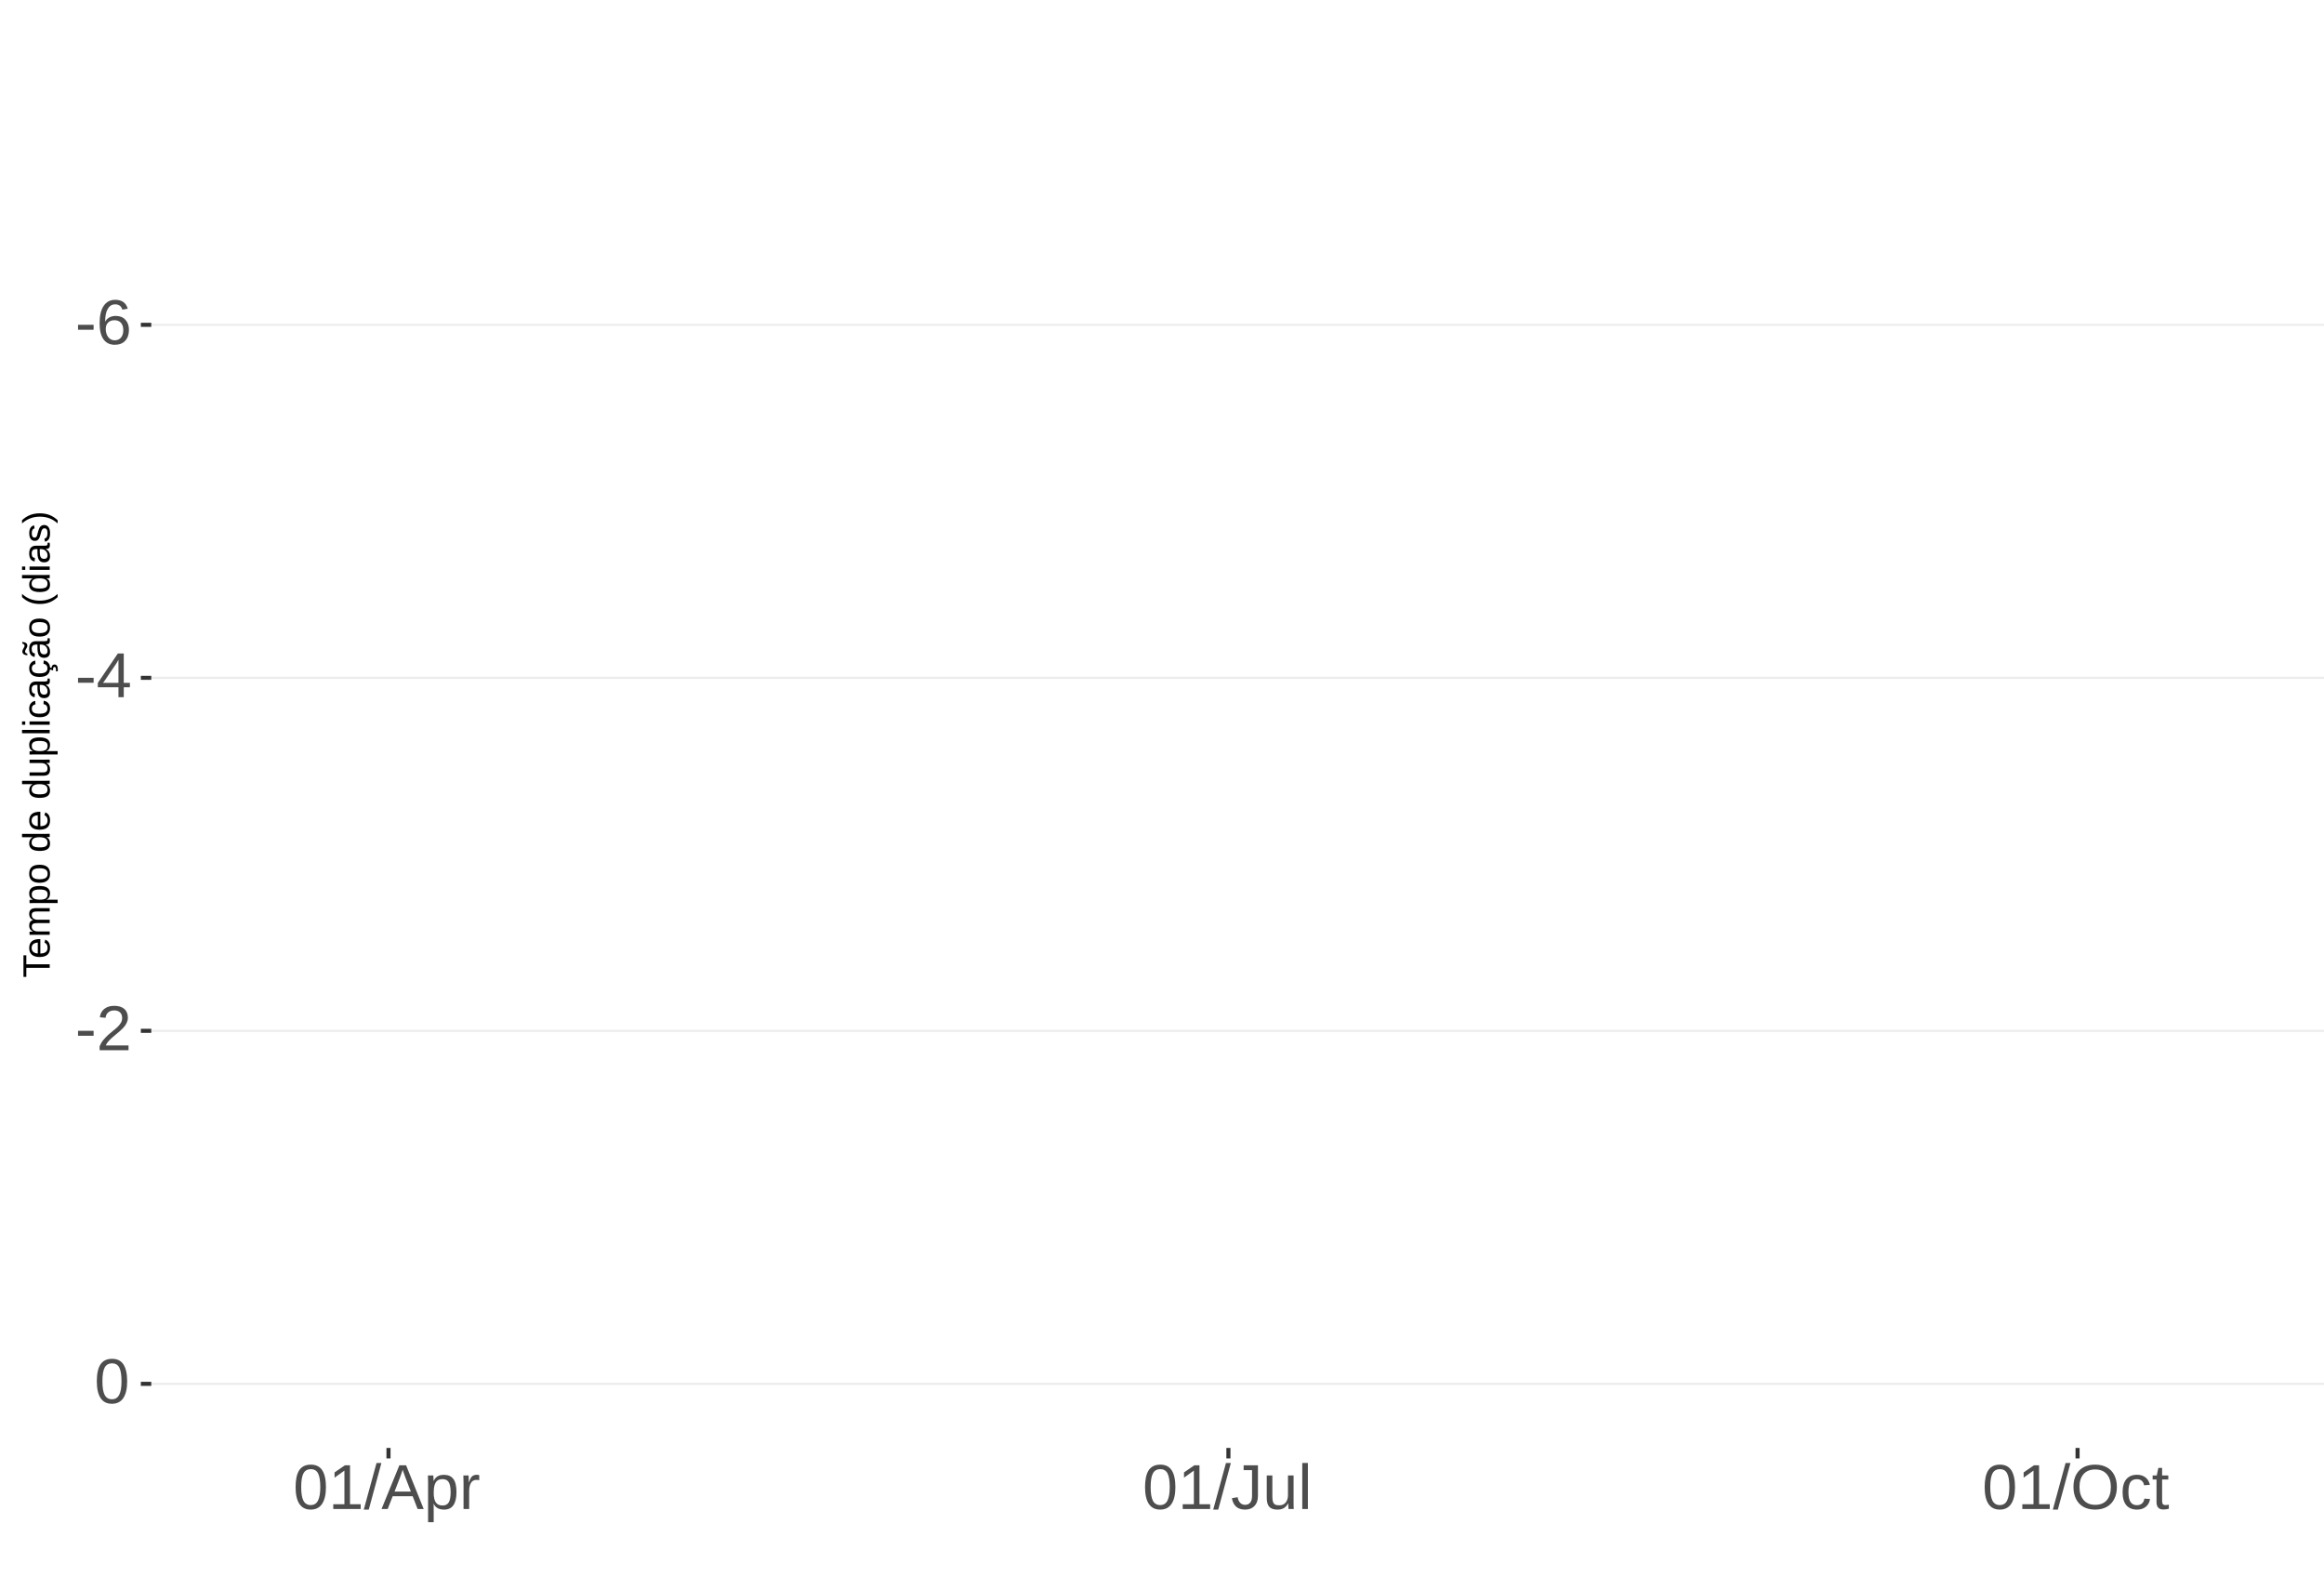
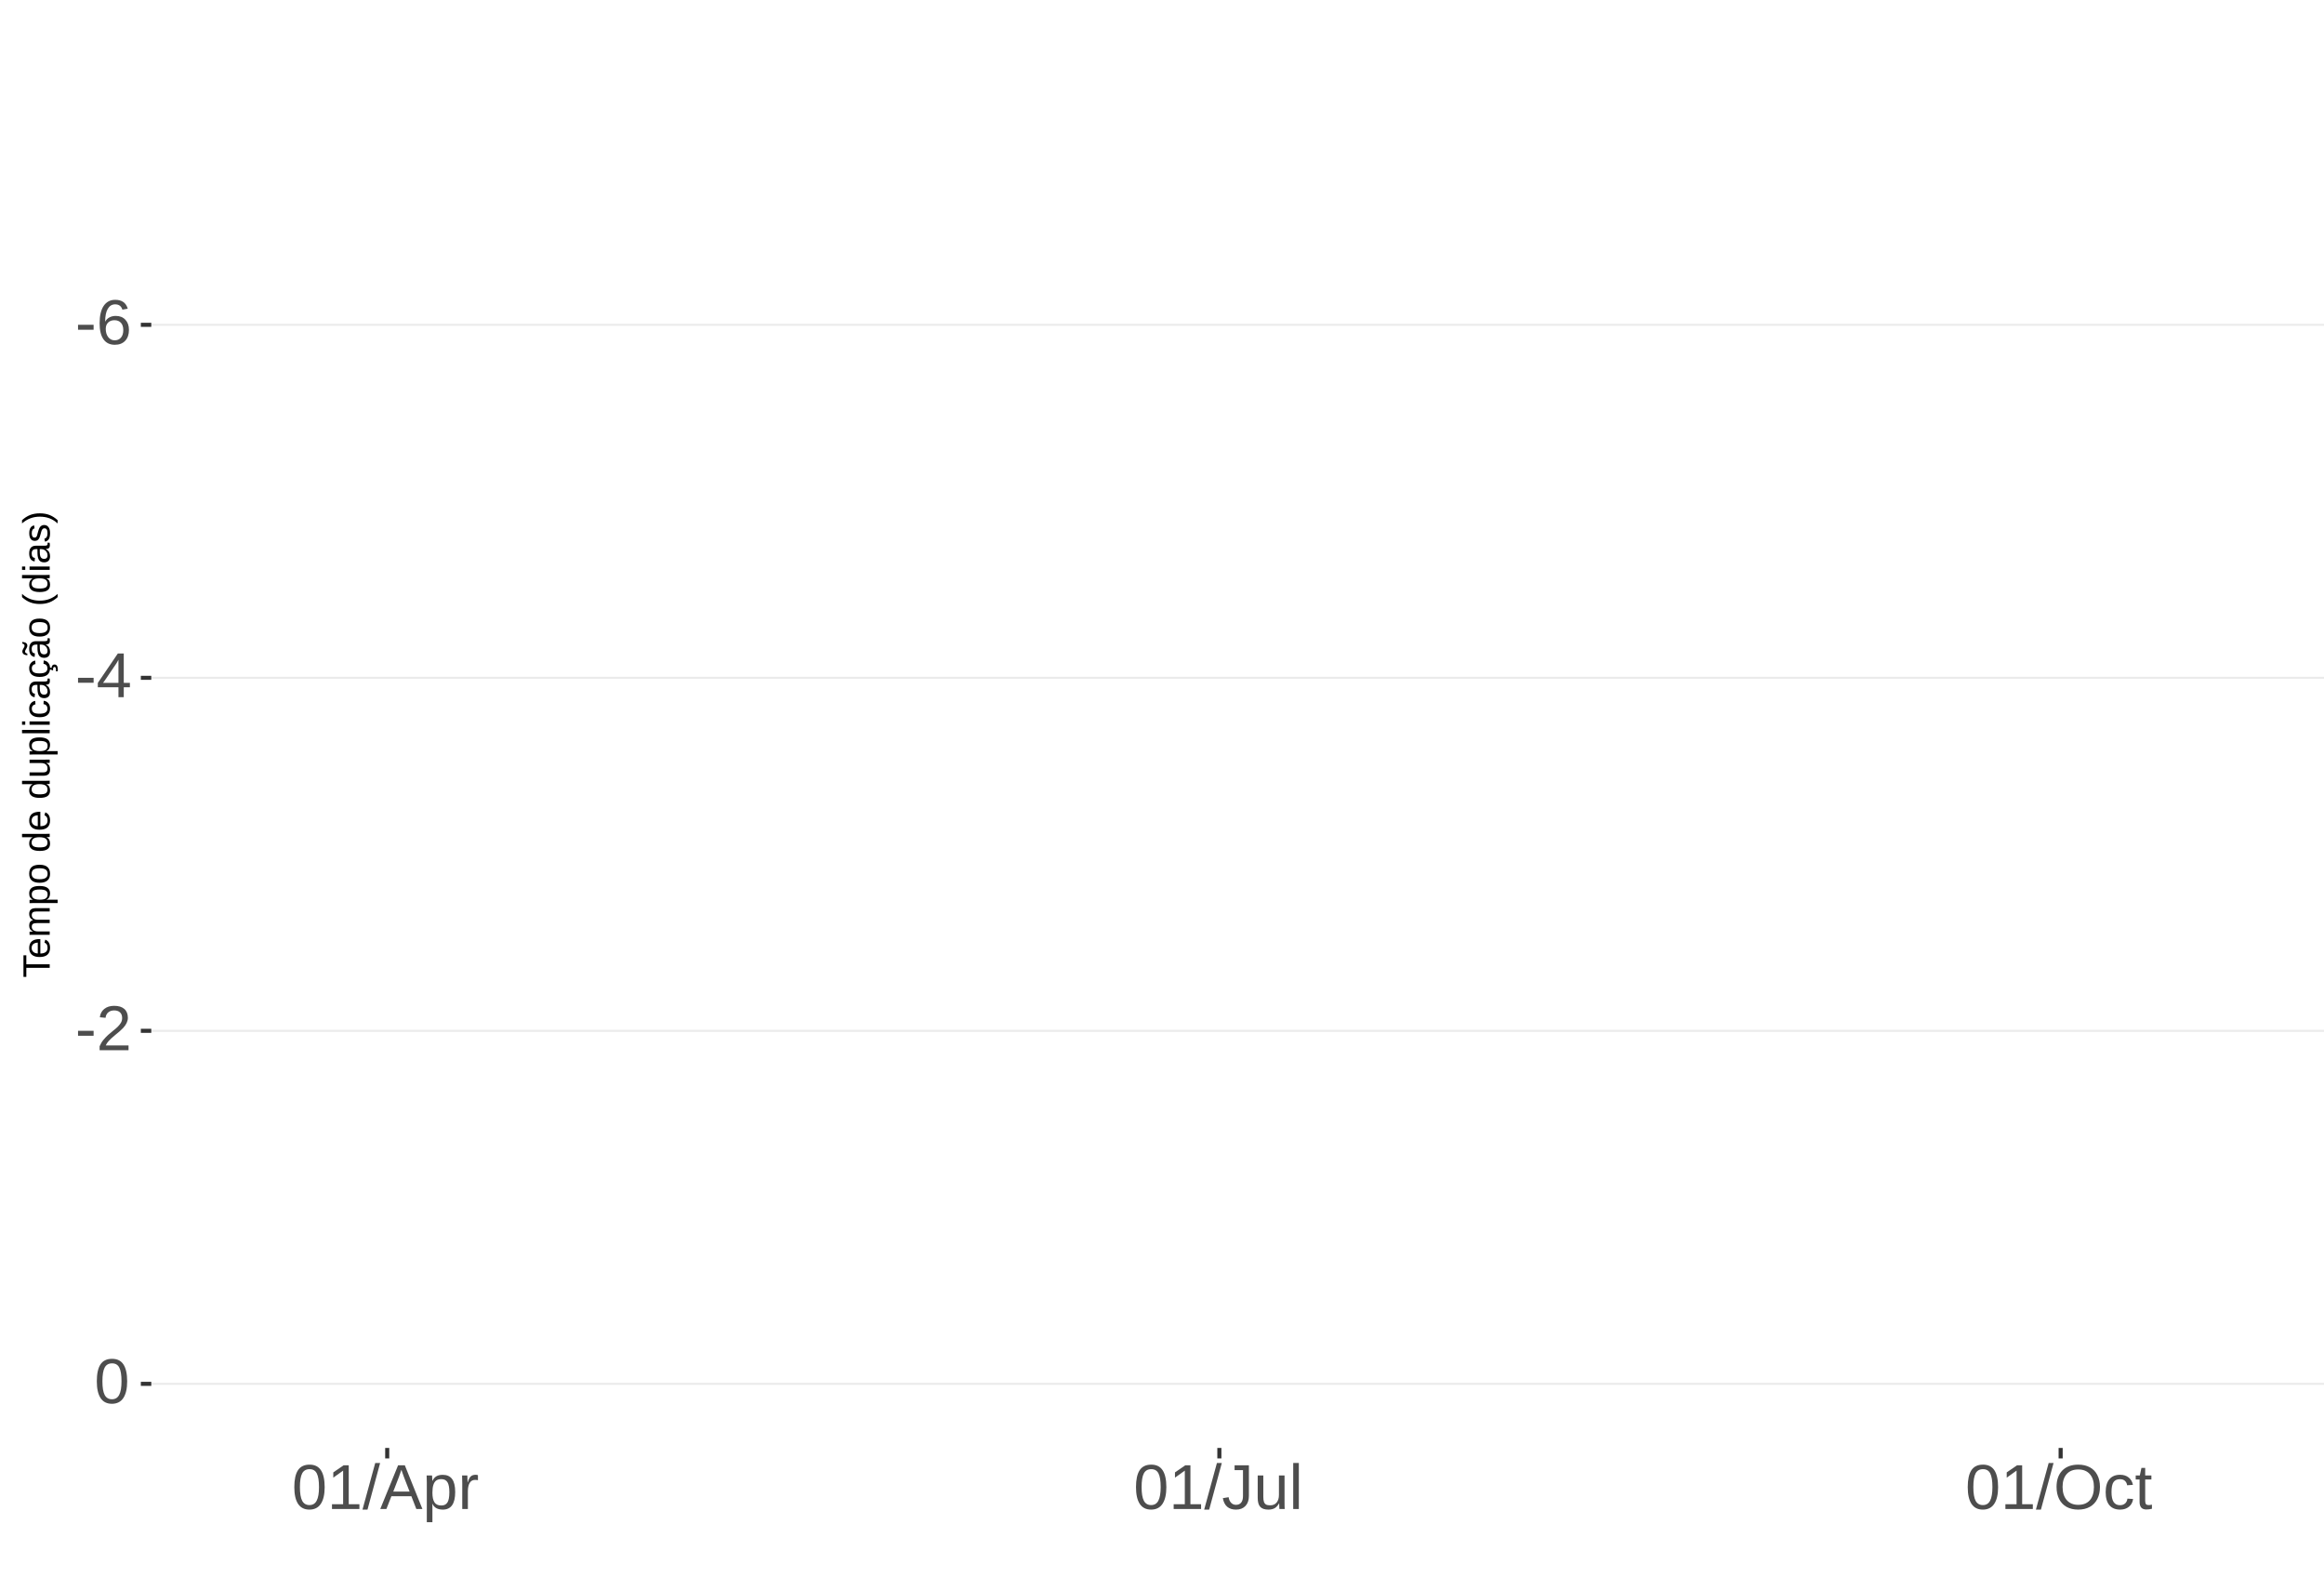
<svg xmlns="http://www.w3.org/2000/svg" xmlns:xlink="http://www.w3.org/1999/xlink" width="609pt" height="413pt" viewBox="0 0 609 413" version="1.1">
  <defs>
    <g>
      <symbol overflow="visible" id="glyph0-0">
        <path style="stroke:none;" d="M 1.672 -11.453 L 10.812 -11.453 L 10.812 0 L 1.672 0 Z M 2.281 -10.844 L 2.281 -0.625 L 10.203 -0.625 L 10.203 -10.844 Z M 2.281 -10.844 " />
      </symbol>
      <symbol overflow="visible" id="glyph0-1">
        <path style="stroke:none;" d="M 0.734 -3.781 L 0.734 -5.078 L 4.812 -5.078 L 4.812 -3.781 Z M 0.734 -3.781 " />
      </symbol>
      <symbol overflow="visible" id="glyph0-2">
        <path style="stroke:none;" d="M 8.531 -3.75 C 8.531 -2.539 8.203 -1.586 7.547 -0.891 C 6.891 -0.191 5.984 0.156 4.828 0.156 C 3.535 0.156 2.547 -0.32 1.859 -1.281 C 1.18 -2.238 0.844 -3.633 0.844 -5.469 C 0.844 -7.445 1.195 -8.969 1.906 -10.031 C 2.625 -11.094 3.633 -11.625 4.938 -11.625 C 6.676 -11.625 7.77 -10.848 8.219 -9.297 L 6.812 -9.047 C 6.531 -9.973 5.898 -10.438 4.922 -10.438 C 4.086 -10.438 3.441 -10.047 2.984 -9.266 C 2.523 -8.492 2.297 -7.367 2.297 -5.891 C 2.566 -6.391 2.941 -6.766 3.422 -7.016 C 3.898 -7.273 4.453 -7.406 5.078 -7.406 C 6.141 -7.406 6.977 -7.07 7.594 -6.406 C 8.219 -5.75 8.531 -4.863 8.531 -3.75 Z M 7.047 -3.688 C 7.047 -4.508 6.844 -5.145 6.438 -5.594 C 6.031 -6.051 5.461 -6.281 4.734 -6.281 C 4.047 -6.281 3.492 -6.078 3.078 -5.672 C 2.66 -5.273 2.453 -4.727 2.453 -4.031 C 2.453 -3.145 2.664 -2.422 3.094 -1.859 C 3.531 -1.297 4.094 -1.016 4.781 -1.016 C 5.488 -1.016 6.039 -1.25 6.438 -1.719 C 6.844 -2.195 7.047 -2.852 7.047 -3.688 Z M 7.047 -3.688 " />
      </symbol>
      <symbol overflow="visible" id="glyph0-3">
        <path style="stroke:none;" d="M 7.172 -2.594 L 7.172 0 L 5.781 0 L 5.781 -2.594 L 0.375 -2.594 L 0.375 -3.734 L 5.625 -11.453 L 7.172 -11.453 L 7.172 -3.75 L 8.781 -3.75 L 8.781 -2.594 Z M 5.781 -9.812 C 5.77 -9.781 5.691 -9.633 5.547 -9.375 C 5.41 -9.125 5.305 -8.945 5.234 -8.844 L 2.297 -4.516 L 1.859 -3.906 L 1.734 -3.75 L 5.781 -3.75 Z M 5.781 -9.812 " />
      </symbol>
      <symbol overflow="visible" id="glyph0-4">
        <path style="stroke:none;" d="M 0.844 0 L 0.844 -1.031 C 1.113 -1.664 1.445 -2.223 1.844 -2.703 C 2.25 -3.191 2.672 -3.633 3.109 -4.031 C 3.547 -4.426 3.977 -4.789 4.406 -5.125 C 4.844 -5.457 5.234 -5.789 5.578 -6.125 C 5.922 -6.469 6.203 -6.82 6.422 -7.188 C 6.641 -7.562 6.75 -7.977 6.75 -8.438 C 6.75 -9.07 6.562 -9.562 6.188 -9.906 C 5.82 -10.25 5.312 -10.422 4.656 -10.422 C 4.031 -10.422 3.516 -10.25 3.109 -9.906 C 2.703 -9.57 2.469 -9.098 2.406 -8.484 L 0.906 -8.625 C 1.008 -9.539 1.395 -10.27 2.062 -10.812 C 2.738 -11.352 3.602 -11.625 4.656 -11.625 C 5.812 -11.625 6.695 -11.352 7.312 -10.812 C 7.938 -10.27 8.25 -9.492 8.25 -8.484 C 8.25 -8.047 8.145 -7.602 7.938 -7.156 C 7.738 -6.719 7.438 -6.281 7.031 -5.844 C 6.633 -5.406 5.867 -4.727 4.734 -3.812 C 4.109 -3.301 3.609 -2.836 3.234 -2.422 C 2.867 -2.016 2.609 -1.625 2.453 -1.25 L 8.422 -1.25 L 8.422 0 Z M 0.844 0 " />
      </symbol>
      <symbol overflow="visible" id="glyph0-5">
        <path style="stroke:none;" d="M 8.609 -5.734 C 8.609 -3.816 8.27 -2.352 7.594 -1.344 C 6.926 -0.344 5.93 0.156 4.609 0.156 C 3.297 0.156 2.305 -0.344 1.641 -1.344 C 0.984 -2.344 0.656 -3.805 0.656 -5.734 C 0.656 -7.703 0.973 -9.176 1.609 -10.156 C 2.254 -11.133 3.27 -11.625 4.656 -11.625 C 6.008 -11.625 7.004 -11.129 7.641 -10.141 C 8.285 -9.148 8.609 -7.68 8.609 -5.734 Z M 7.125 -5.734 C 7.125 -7.391 6.93 -8.586 6.547 -9.328 C 6.172 -10.066 5.539 -10.438 4.656 -10.438 C 3.758 -10.438 3.113 -10.07 2.719 -9.344 C 2.32 -8.613 2.125 -7.41 2.125 -5.734 C 2.125 -4.109 2.32 -2.914 2.719 -2.156 C 3.125 -1.406 3.758 -1.031 4.625 -1.031 C 5.488 -1.031 6.117 -1.414 6.516 -2.188 C 6.922 -2.957 7.125 -4.141 7.125 -5.734 Z M 7.125 -5.734 " />
      </symbol>
      <symbol overflow="visible" id="glyph0-6">
        <path style="stroke:none;" d="M 1.266 0 L 1.266 -1.25 L 4.188 -1.25 L 4.188 -10.062 L 1.609 -8.219 L 1.609 -9.594 L 4.312 -11.453 L 5.656 -11.453 L 5.656 -1.25 L 8.453 -1.25 L 8.453 0 Z M 1.266 0 " />
      </symbol>
      <symbol overflow="visible" id="glyph0-7">
        <path style="stroke:none;" d="M 0 0.156 L 3.344 -12.062 L 4.625 -12.062 L 1.312 0.156 Z M 0 0.156 " />
      </symbol>
      <symbol overflow="visible" id="glyph0-8">
        <path style="stroke:none;" d="M 9.484 0 L 8.188 -3.344 L 2.953 -3.344 L 1.641 0 L 0.031 0 L 4.703 -11.453 L 6.469 -11.453 L 11.078 0 Z M 5.578 -10.281 L 5.5 -10.062 C 5.363 -9.613 5.16 -9.035 4.891 -8.328 L 3.438 -4.562 L 7.719 -4.562 L 6.25 -8.344 C 6.094 -8.719 5.941 -9.141 5.797 -9.609 Z M 5.578 -10.281 " />
      </symbol>
      <symbol overflow="visible" id="glyph0-9">
        <path style="stroke:none;" d="M 8.562 -4.438 C 8.562 -1.375 7.484 0.156 5.328 0.156 C 3.973 0.156 3.062 -0.348 2.594 -1.359 L 2.547 -1.359 C 2.578 -1.316 2.594 -0.859 2.594 0.016 L 2.594 3.453 L 1.125 3.453 L 1.125 -7 C 1.125 -7.906 1.109 -8.504 1.078 -8.797 L 2.484 -8.797 C 2.492 -8.773 2.504 -8.695 2.516 -8.562 C 2.523 -8.438 2.535 -8.234 2.547 -7.953 C 2.555 -7.68 2.562 -7.492 2.562 -7.391 L 2.609 -7.391 C 2.867 -7.93 3.211 -8.328 3.641 -8.578 C 4.066 -8.828 4.629 -8.953 5.328 -8.953 C 6.41 -8.953 7.219 -8.586 7.75 -7.859 C 8.289 -7.141 8.562 -6 8.562 -4.438 Z M 7.031 -4.406 C 7.031 -5.633 6.863 -6.508 6.531 -7.031 C 6.195 -7.562 5.672 -7.828 4.953 -7.828 C 4.367 -7.828 3.91 -7.703 3.578 -7.453 C 3.254 -7.211 3.008 -6.832 2.844 -6.312 C 2.676 -5.789 2.594 -5.117 2.594 -4.297 C 2.594 -3.141 2.773 -2.285 3.141 -1.734 C 3.504 -1.191 4.102 -0.922 4.938 -0.922 C 5.664 -0.922 6.195 -1.188 6.531 -1.719 C 6.863 -2.25 7.031 -3.145 7.031 -4.406 Z M 7.031 -4.406 " />
      </symbol>
      <symbol overflow="visible" id="glyph0-10">
        <path style="stroke:none;" d="M 1.156 0 L 1.156 -6.75 C 1.156 -7.363 1.141 -8.047 1.109 -8.797 L 2.484 -8.797 C 2.523 -7.797 2.547 -7.195 2.547 -7 L 2.594 -7 C 2.82 -7.758 3.086 -8.273 3.391 -8.547 C 3.691 -8.828 4.117 -8.969 4.672 -8.969 C 4.867 -8.969 5.066 -8.938 5.266 -8.875 L 5.266 -7.547 C 5.078 -7.598 4.816 -7.625 4.484 -7.625 C 3.879 -7.625 3.414 -7.359 3.094 -6.828 C 2.781 -6.305 2.625 -5.562 2.625 -4.594 L 2.625 0 Z M 1.156 0 " />
      </symbol>
      <symbol overflow="visible" id="glyph0-11">
        <path style="stroke:none;" d="M 3.719 0.156 C 1.781 0.156 0.629 -0.844 0.266 -2.844 L 1.781 -3.094 C 1.875 -2.469 2.094 -1.977 2.438 -1.625 C 2.781 -1.27 3.207 -1.094 3.719 -1.094 C 4.289 -1.094 4.738 -1.285 5.062 -1.672 C 5.383 -2.066 5.547 -2.641 5.547 -3.391 L 5.547 -10.188 L 3.344 -10.188 L 3.344 -11.453 L 7.094 -11.453 L 7.094 -3.422 C 7.094 -2.305 6.789 -1.43 6.188 -0.797 C 5.582 -0.16 4.758 0.156 3.719 0.156 Z M 3.719 0.156 " />
      </symbol>
      <symbol overflow="visible" id="glyph0-12">
        <path style="stroke:none;" d="M 2.547 -8.797 L 2.547 -3.219 C 2.547 -2.633 2.602 -2.18 2.719 -1.859 C 2.832 -1.547 3.016 -1.316 3.266 -1.172 C 3.516 -1.035 3.883 -0.969 4.375 -0.969 C 5.07 -0.969 5.625 -1.207 6.031 -1.688 C 6.438 -2.176 6.641 -2.848 6.641 -3.703 L 6.641 -8.797 L 8.109 -8.797 L 8.109 -1.875 C 8.109 -0.852 8.125 -0.227 8.156 0 L 6.781 0 C 6.77 -0.031 6.758 -0.102 6.75 -0.219 C 6.75 -0.344 6.742 -0.477 6.734 -0.625 C 6.723 -0.781 6.711 -1.07 6.703 -1.5 L 6.688 -1.5 C 6.352 -0.895 5.961 -0.469 5.516 -0.219 C 5.078 0.031 4.531 0.156 3.875 0.156 C 2.906 0.156 2.195 -0.082 1.75 -0.562 C 1.301 -1.039 1.078 -1.832 1.078 -2.938 L 1.078 -8.797 Z M 2.547 -8.797 " />
      </symbol>
      <symbol overflow="visible" id="glyph0-13">
        <path style="stroke:none;" d="M 1.125 0 L 1.125 -12.062 L 2.594 -12.062 L 2.594 0 Z M 1.125 0 " />
      </symbol>
      <symbol overflow="visible" id="glyph0-14">
        <path style="stroke:none;" d="M 12.156 -5.781 C 12.156 -4.582 11.926 -3.531 11.469 -2.625 C 11.008 -1.727 10.352 -1.039 9.5 -0.562 C 8.645 -0.082 7.633 0.156 6.469 0.156 C 5.289 0.156 4.273 -0.078 3.422 -0.547 C 2.566 -1.023 1.91 -1.719 1.453 -2.625 C 1.004 -3.531 0.781 -4.582 0.781 -5.781 C 0.781 -7.613 1.281 -9.047 2.281 -10.078 C 3.289 -11.109 4.691 -11.625 6.484 -11.625 C 7.648 -11.625 8.66 -11.391 9.516 -10.922 C 10.367 -10.461 11.02 -9.789 11.469 -8.906 C 11.926 -8.031 12.156 -6.988 12.156 -5.781 Z M 10.578 -5.781 C 10.578 -7.207 10.219 -8.328 9.5 -9.141 C 8.789 -9.953 7.785 -10.359 6.484 -10.359 C 5.172 -10.359 4.156 -9.957 3.438 -9.156 C 2.719 -8.352 2.359 -7.227 2.359 -5.781 C 2.359 -4.344 2.719 -3.203 3.438 -2.359 C 4.164 -1.516 5.176 -1.094 6.469 -1.094 C 7.789 -1.094 8.805 -1.5 9.516 -2.312 C 10.223 -3.133 10.578 -4.289 10.578 -5.781 Z M 10.578 -5.781 " />
      </symbol>
      <symbol overflow="visible" id="glyph0-15">
        <path style="stroke:none;" d="M 2.234 -4.438 C 2.234 -3.27 2.414 -2.406 2.781 -1.844 C 3.156 -1.281 3.711 -1 4.453 -1 C 4.973 -1 5.406 -1.141 5.75 -1.422 C 6.102 -1.703 6.32 -2.133 6.406 -2.719 L 7.891 -2.625 C 7.773 -1.77 7.41 -1.094 6.797 -0.594 C 6.191 -0.094 5.426 0.156 4.5 0.156 C 3.27 0.156 2.328 -0.227 1.672 -1 C 1.023 -1.781 0.703 -2.914 0.703 -4.406 C 0.703 -5.883 1.023 -7.016 1.672 -7.797 C 2.328 -8.578 3.266 -8.969 4.484 -8.969 C 5.379 -8.969 6.125 -8.734 6.719 -8.266 C 7.312 -7.797 7.688 -7.148 7.844 -6.328 L 6.328 -6.219 C 6.254 -6.707 6.062 -7.094 5.75 -7.375 C 5.445 -7.664 5.008 -7.812 4.438 -7.812 C 3.664 -7.812 3.102 -7.551 2.75 -7.031 C 2.406 -6.52 2.234 -5.656 2.234 -4.438 Z M 2.234 -4.438 " />
      </symbol>
      <symbol overflow="visible" id="glyph0-16">
        <path style="stroke:none;" d="M 4.5 -0.062 C 4.02 0.062 3.531 0.125 3.031 0.125 C 1.852 0.125 1.266 -0.535 1.266 -1.859 L 1.266 -7.734 L 0.25 -7.734 L 0.25 -8.797 L 1.328 -8.797 L 1.75 -10.766 L 2.734 -10.766 L 2.734 -8.797 L 4.359 -8.797 L 4.359 -7.734 L 2.734 -7.734 L 2.734 -2.172 C 2.734 -1.754 2.801 -1.457 2.938 -1.281 C 3.07 -1.113 3.312 -1.031 3.656 -1.031 C 3.852 -1.031 4.133 -1.066 4.5 -1.141 Z M 4.5 -0.062 " />
      </symbol>
      <symbol overflow="visible" id="glyph1-0">
        <path style="stroke:none;" d="M -6.875 -1 L -6.875 -6.5 L 0 -6.5 L 0 -1 Z M -6.516 -1.375 L -0.375 -1.375 L -0.375 -6.125 L -6.516 -6.125 Z M -6.516 -1.375 " />
      </symbol>
      <symbol overflow="visible" id="glyph1-1">
        <path style="stroke:none;" d="M -6.125 -3.516 L 0 -3.516 L 0 -2.594 L -6.125 -2.594 L -6.125 -0.219 L -6.875 -0.219 L -6.875 -5.875 L -6.125 -5.875 Z M -6.125 -3.516 " />
      </symbol>
      <symbol overflow="visible" id="glyph1-2">
        <path style="stroke:none;" d="M -2.453 -1.344 C -1.848 -1.344 -1.379 -1.469 -1.047 -1.719 C -0.723 -1.969 -0.562 -2.336 -0.562 -2.828 C -0.562 -3.203 -0.633 -3.504 -0.781 -3.734 C -0.938 -3.961 -1.133 -4.117 -1.375 -4.203 L -1.156 -4.969 C -0.32 -4.656 0.094 -3.941 0.094 -2.828 C 0.094 -2.047 -0.133 -1.445 -0.594 -1.031 C -1.062 -0.625 -1.754 -0.422 -2.672 -0.422 C -3.547 -0.422 -4.211 -0.625 -4.672 -1.031 C -5.141 -1.445 -5.375 -2.031 -5.375 -2.781 C -5.375 -4.344 -4.441 -5.125 -2.578 -5.125 L -2.453 -5.125 Z M -3.125 -4.203 C -3.688 -4.16 -4.094 -4.02 -4.344 -3.781 C -4.602 -3.551 -4.734 -3.219 -4.734 -2.781 C -4.734 -2.352 -4.586 -2.016 -4.297 -1.766 C -4.016 -1.516 -3.625 -1.379 -3.125 -1.359 Z M -3.125 -4.203 " />
      </symbol>
      <symbol overflow="visible" id="glyph1-3">
        <path style="stroke:none;" d="M 0 -3.75 L -3.344 -3.75 C -3.852 -3.75 -4.207 -3.676 -4.406 -3.531 C -4.602 -3.395 -4.703 -3.145 -4.703 -2.781 C -4.703 -2.406 -4.555 -2.109 -4.266 -1.891 C -3.984 -1.672 -3.582 -1.562 -3.062 -1.562 L 0 -1.562 L 0 -0.688 L -4.156 -0.688 C -4.77 -0.688 -5.145 -0.68 -5.281 -0.672 L -5.281 -1.5 C -5.27 -1.5 -5.227 -1.5 -5.156 -1.5 C -5.082 -1.508 -5 -1.516 -4.906 -1.516 C -4.812 -1.523 -4.633 -1.531 -4.375 -1.531 L -4.375 -1.547 C -4.75 -1.734 -5.008 -1.945 -5.156 -2.188 C -5.301 -2.438 -5.375 -2.738 -5.375 -3.094 C -5.375 -3.488 -5.297 -3.801 -5.141 -4.031 C -4.984 -4.27 -4.727 -4.438 -4.375 -4.531 L -4.375 -4.547 C -4.727 -4.723 -4.984 -4.941 -5.141 -5.203 C -5.297 -5.461 -5.375 -5.773 -5.375 -6.141 C -5.375 -6.672 -5.227 -7.055 -4.938 -7.297 C -4.656 -7.547 -4.18 -7.672 -3.516 -7.672 L 0 -7.672 L 0 -6.797 L -3.344 -6.797 C -3.852 -6.797 -4.207 -6.723 -4.406 -6.578 C -4.602 -6.441 -4.703 -6.191 -4.703 -5.828 C -4.703 -5.453 -4.555 -5.156 -4.266 -4.938 C -3.984 -4.727 -3.582 -4.625 -3.062 -4.625 L 0 -4.625 Z M 0 -3.75 " />
      </symbol>
      <symbol overflow="visible" id="glyph1-4">
        <path style="stroke:none;" d="M -2.672 -5.141 C -0.828 -5.141 0.094 -4.492 0.094 -3.203 C 0.094 -2.391 -0.211 -1.844 -0.828 -1.562 L -0.828 -1.531 C -0.797 -1.539 -0.516 -1.547 0.016 -1.547 L 2.078 -1.547 L 2.078 -0.672 L -4.203 -0.672 C -4.742 -0.672 -5.102 -0.66 -5.281 -0.641 L -5.281 -1.5 C -5.27 -1.5 -5.223 -1.5 -5.141 -1.5 C -5.066 -1.508 -4.945 -1.52 -4.781 -1.531 C -4.613 -1.539 -4.5 -1.547 -4.438 -1.547 L -4.438 -1.562 C -4.758 -1.719 -4.992 -1.922 -5.141 -2.172 C -5.297 -2.43 -5.375 -2.773 -5.375 -3.203 C -5.375 -3.848 -5.156 -4.332 -4.719 -4.656 C -4.281 -4.977 -3.598 -5.141 -2.672 -5.141 Z M -2.641 -4.219 C -3.379 -4.219 -3.906 -4.117 -4.219 -3.922 C -4.539 -3.723 -4.703 -3.406 -4.703 -2.969 C -4.703 -2.625 -4.629 -2.352 -4.484 -2.156 C -4.336 -1.957 -4.109 -1.805 -3.797 -1.703 C -3.484 -1.598 -3.078 -1.547 -2.578 -1.547 C -1.879 -1.547 -1.363 -1.656 -1.031 -1.875 C -0.707 -2.102 -0.547 -2.469 -0.547 -2.969 C -0.547 -3.406 -0.707 -3.723 -1.031 -3.922 C -1.352 -4.117 -1.891 -4.219 -2.641 -4.219 Z M -2.641 -4.219 " />
      </symbol>
      <symbol overflow="visible" id="glyph1-5">
        <path style="stroke:none;" d="M -2.641 -5.141 C -1.723 -5.141 -1.035 -4.938 -0.578 -4.531 C -0.129 -4.125 0.094 -3.535 0.094 -2.766 C 0.094 -1.992 -0.141 -1.41 -0.609 -1.016 C -1.078 -0.617 -1.754 -0.422 -2.641 -0.422 C -4.461 -0.422 -5.375 -1.207 -5.375 -2.781 C -5.375 -3.594 -5.148 -4.188 -4.703 -4.562 C -4.266 -4.945 -3.578 -5.141 -2.641 -5.141 Z M -2.641 -4.219 C -3.367 -4.219 -3.898 -4.109 -4.234 -3.891 C -4.566 -3.672 -4.734 -3.305 -4.734 -2.797 C -4.734 -2.285 -4.562 -1.914 -4.219 -1.688 C -3.883 -1.457 -3.359 -1.344 -2.641 -1.344 C -1.953 -1.344 -1.43 -1.453 -1.078 -1.672 C -0.723 -1.898 -0.547 -2.258 -0.547 -2.75 C -0.547 -3.281 -0.711 -3.656 -1.047 -3.875 C -1.391 -4.102 -1.922 -4.219 -2.641 -4.219 Z M -2.641 -4.219 " />
      </symbol>
      <symbol overflow="visible" id="glyph1-6">
        <path style="stroke:none;" d="" />
      </symbol>
      <symbol overflow="visible" id="glyph1-7">
        <path style="stroke:none;" d="M -0.844 -4.016 C -0.508 -3.848 -0.27 -3.629 -0.125 -3.359 C 0.02 -3.086 0.094 -2.754 0.094 -2.359 C 0.094 -1.691 -0.129 -1.203 -0.578 -0.891 C -1.023 -0.578 -1.707 -0.422 -2.625 -0.422 C -4.457 -0.422 -5.375 -1.066 -5.375 -2.359 C -5.375 -2.766 -5.301 -3.098 -5.156 -3.359 C -5.008 -3.629 -4.781 -3.848 -4.469 -4.016 L -7.25 -4.016 L -7.25 -4.891 L -1.094 -4.891 C -0.539 -4.891 -0.176 -4.898 0 -4.922 L 0 -4.078 C -0.051 -4.066 -0.172 -4.055 -0.359 -4.047 C -0.547 -4.035 -0.707 -4.031 -0.844 -4.031 Z M -2.641 -1.344 C -1.898 -1.344 -1.367 -1.438 -1.047 -1.625 C -0.734 -1.82 -0.578 -2.145 -0.578 -2.594 C -0.578 -3.082 -0.75 -3.441 -1.094 -3.672 C -1.438 -3.898 -1.973 -4.016 -2.703 -4.016 C -3.398 -4.016 -3.91 -3.898 -4.234 -3.672 C -4.566 -3.441 -4.734 -3.082 -4.734 -2.594 C -4.734 -2.156 -4.566 -1.836 -4.234 -1.641 C -3.91 -1.441 -3.379 -1.344 -2.641 -1.344 Z M -2.641 -1.344 " />
      </symbol>
      <symbol overflow="visible" id="glyph1-8">
        <path style="stroke:none;" d="M -5.281 -1.531 L -1.938 -1.531 C -1.582 -1.531 -1.305 -1.562 -1.109 -1.625 C -0.922 -1.695 -0.785 -1.805 -0.703 -1.953 C -0.617 -2.109 -0.578 -2.332 -0.578 -2.625 C -0.578 -3.039 -0.723 -3.367 -1.016 -3.609 C -1.305 -3.859 -1.707 -3.984 -2.219 -3.984 L -5.281 -3.984 L -5.281 -4.875 L -1.125 -4.875 C -0.508 -4.875 -0.133 -4.879 0 -4.891 L 0 -4.062 C -0.02 -4.062 -0.062 -4.055 -0.125 -4.047 C -0.195 -4.047 -0.281 -4.039 -0.375 -4.031 C -0.469 -4.031 -0.645 -4.031 -0.906 -4.031 L -0.906 -4.016 C -0.539 -3.816 -0.281 -3.582 -0.125 -3.312 C 0.02 -3.051 0.094 -2.723 0.094 -2.328 C 0.094 -1.742 -0.047 -1.316 -0.328 -1.047 C -0.617 -0.785 -1.098 -0.656 -1.766 -0.656 L -5.281 -0.656 Z M -5.281 -1.531 " />
      </symbol>
      <symbol overflow="visible" id="glyph1-9">
        <path style="stroke:none;" d="M 0 -0.672 L -7.25 -0.672 L -7.25 -1.547 L 0 -1.547 Z M 0 -0.672 " />
      </symbol>
      <symbol overflow="visible" id="glyph1-10">
        <path style="stroke:none;" d="M -6.406 -0.672 L -7.25 -0.672 L -7.25 -1.547 L -6.406 -1.547 Z M 0 -0.672 L -5.281 -0.672 L -5.281 -1.547 L 0 -1.547 Z M 0 -0.672 " />
      </symbol>
      <symbol overflow="visible" id="glyph1-11">
        <path style="stroke:none;" d="M -2.672 -1.344 C -1.961 -1.344 -1.438 -1.453 -1.094 -1.672 C -0.758 -1.891 -0.594 -2.223 -0.594 -2.672 C -0.594 -2.984 -0.676 -3.242 -0.844 -3.453 C -1.02 -3.672 -1.281 -3.801 -1.625 -3.844 L -1.578 -4.734 C -1.066 -4.672 -0.66 -4.457 -0.359 -4.094 C -0.055 -3.727 0.094 -3.266 0.094 -2.703 C 0.094 -1.961 -0.133 -1.395 -0.594 -1 C -1.062 -0.613 -1.742 -0.422 -2.641 -0.422 C -3.535 -0.422 -4.211 -0.613 -4.672 -1 C -5.141 -1.395 -5.375 -1.957 -5.375 -2.688 C -5.375 -3.227 -5.234 -3.676 -4.953 -4.031 C -4.68 -4.395 -4.297 -4.617 -3.797 -4.703 L -3.734 -3.797 C -4.023 -3.754 -4.254 -3.641 -4.422 -3.453 C -4.598 -3.266 -4.688 -3.004 -4.688 -2.672 C -4.688 -2.203 -4.531 -1.863 -4.219 -1.656 C -3.914 -1.445 -3.398 -1.344 -2.672 -1.344 Z M -2.672 -1.344 " />
      </symbol>
      <symbol overflow="visible" id="glyph1-12">
        <path style="stroke:none;" d="M 0.094 -2.016 C 0.094 -1.484 -0.047 -1.082 -0.328 -0.812 C -0.609 -0.551 -0.988 -0.422 -1.469 -0.422 C -2.02 -0.422 -2.441 -0.598 -2.734 -0.953 C -3.023 -1.316 -3.18 -1.898 -3.203 -2.703 L -3.219 -3.891 L -3.516 -3.891 C -3.941 -3.891 -4.25 -3.797 -4.438 -3.609 C -4.625 -3.43 -4.719 -3.148 -4.719 -2.766 C -4.719 -2.367 -4.648 -2.078 -4.516 -1.891 C -4.379 -1.711 -4.164 -1.609 -3.875 -1.578 L -3.953 -0.656 C -4.898 -0.812 -5.375 -1.52 -5.375 -2.781 C -5.375 -3.445 -5.223 -3.945 -4.922 -4.281 C -4.617 -4.613 -4.18 -4.781 -3.609 -4.781 L -1.328 -4.781 C -1.066 -4.781 -0.867 -4.812 -0.734 -4.875 C -0.609 -4.945 -0.547 -5.082 -0.547 -5.281 C -0.547 -5.363 -0.555 -5.457 -0.578 -5.562 L -0.031 -5.562 C 0.02 -5.344 0.047 -5.117 0.047 -4.891 C 0.047 -4.555 -0.035 -4.316 -0.203 -4.172 C -0.379 -4.023 -0.648 -3.941 -1.016 -3.922 L -1.016 -3.891 C -0.609 -3.672 -0.32 -3.41 -0.156 -3.109 C 0.008 -2.805 0.094 -2.441 0.094 -2.016 Z M -0.562 -2.219 C -0.562 -2.539 -0.633 -2.828 -0.781 -3.078 C -0.926 -3.328 -1.125 -3.523 -1.375 -3.672 C -1.633 -3.816 -1.898 -3.891 -2.172 -3.891 L -2.609 -3.891 L -2.594 -2.938 C -2.582 -2.52 -2.535 -2.203 -2.453 -1.984 C -2.379 -1.773 -2.258 -1.613 -2.094 -1.5 C -1.938 -1.383 -1.723 -1.328 -1.453 -1.328 C -1.172 -1.328 -0.953 -1.406 -0.797 -1.562 C -0.641 -1.719 -0.562 -1.938 -0.562 -2.219 Z M -0.562 -2.219 " />
      </symbol>
      <symbol overflow="visible" id="glyph1-13">
        <path style="stroke:none;" d="M -2.672 -1.344 C -1.961 -1.344 -1.438 -1.453 -1.094 -1.672 C -0.758 -1.891 -0.594 -2.223 -0.594 -2.672 C -0.594 -2.984 -0.676 -3.242 -0.844 -3.453 C -1.02 -3.672 -1.281 -3.801 -1.625 -3.844 L -1.578 -4.734 C -1.066 -4.672 -0.66 -4.457 -0.359 -4.094 C -0.055 -3.727 0.094 -3.266 0.094 -2.703 C 0.094 -1.961 -0.133 -1.395 -0.594 -1 C -1.062 -0.613 -1.742 -0.422 -2.641 -0.422 C -3.535 -0.422 -4.211 -0.613 -4.672 -1 C -5.141 -1.395 -5.375 -1.957 -5.375 -2.688 C -5.375 -3.227 -5.234 -3.676 -4.953 -4.031 C -4.68 -4.395 -4.297 -4.617 -3.797 -4.703 L -3.734 -3.797 C -4.023 -3.754 -4.254 -3.641 -4.422 -3.453 C -4.598 -3.266 -4.688 -3.004 -4.688 -2.672 C -4.688 -2.203 -4.531 -1.863 -4.219 -1.656 C -3.914 -1.445 -3.398 -1.344 -2.672 -1.344 Z M 1.234 -3.672 C 1.828 -3.672 2.125 -3.223 2.125 -2.328 C 2.125 -2.148 2.113 -2.004 2.094 -1.891 L 1.625 -1.891 C 1.645 -2.055 1.656 -2.195 1.656 -2.312 C 1.656 -2.789 1.52 -3.031 1.25 -3.031 C 1 -3.031 0.875 -2.812 0.875 -2.375 C 0.875 -2.238 0.879 -2.148 0.891 -2.109 L 0 -2.422 L 0 -2.938 L 0.484 -2.75 C 0.492 -3.062 0.566 -3.289 0.703 -3.438 C 0.836 -3.594 1.016 -3.672 1.234 -3.672 Z M 1.234 -3.672 " />
      </symbol>
      <symbol overflow="visible" id="glyph1-14">
        <path style="stroke:none;" d="M 0.094 -2.016 C 0.094 -1.484 -0.047 -1.082 -0.328 -0.812 C -0.609 -0.551 -0.988 -0.422 -1.469 -0.422 C -2.02 -0.422 -2.441 -0.598 -2.734 -0.953 C -3.023 -1.316 -3.18 -1.898 -3.203 -2.703 L -3.219 -3.891 L -3.516 -3.891 C -3.941 -3.891 -4.25 -3.797 -4.438 -3.609 C -4.625 -3.43 -4.719 -3.148 -4.719 -2.766 C -4.719 -2.367 -4.648 -2.078 -4.516 -1.891 C -4.379 -1.711 -4.164 -1.609 -3.875 -1.578 L -3.953 -0.656 C -4.898 -0.812 -5.375 -1.52 -5.375 -2.781 C -5.375 -3.445 -5.223 -3.945 -4.922 -4.281 C -4.617 -4.613 -4.18 -4.781 -3.609 -4.781 L -1.328 -4.781 C -1.066 -4.781 -0.867 -4.812 -0.734 -4.875 C -0.609 -4.945 -0.547 -5.082 -0.547 -5.281 C -0.547 -5.363 -0.555 -5.457 -0.578 -5.562 L -0.031 -5.562 C 0.02 -5.344 0.047 -5.117 0.047 -4.891 C 0.047 -4.555 -0.035 -4.316 -0.203 -4.172 C -0.379 -4.023 -0.648 -3.941 -1.016 -3.922 L -1.016 -3.891 C -0.609 -3.672 -0.32 -3.41 -0.156 -3.109 C 0.008 -2.805 0.094 -2.441 0.094 -2.016 Z M -0.562 -2.219 C -0.562 -2.539 -0.633 -2.828 -0.781 -3.078 C -0.926 -3.328 -1.125 -3.523 -1.375 -3.672 C -1.633 -3.816 -1.898 -3.891 -2.172 -3.891 L -2.609 -3.891 L -2.594 -2.938 C -2.582 -2.52 -2.535 -2.203 -2.453 -1.984 C -2.379 -1.773 -2.258 -1.613 -2.094 -1.5 C -1.938 -1.383 -1.723 -1.328 -1.453 -1.328 C -1.172 -1.328 -0.953 -1.406 -0.797 -1.562 C -0.641 -1.719 -0.562 -1.938 -0.562 -2.219 Z M -5.859 -3.609 C -5.859 -3.473 -5.891 -3.332 -5.953 -3.188 C -6.016 -3.051 -6.082 -2.922 -6.156 -2.797 C -6.227 -2.672 -6.297 -2.551 -6.359 -2.438 C -6.422 -2.32 -6.453 -2.211 -6.453 -2.109 C -6.453 -1.93 -6.398 -1.797 -6.297 -1.703 C -6.191 -1.617 -6.047 -1.562 -5.859 -1.531 L -5.859 -1.094 C -6.191 -1.125 -6.441 -1.176 -6.609 -1.25 C -6.785 -1.332 -6.922 -1.441 -7.016 -1.578 C -7.117 -1.711 -7.172 -1.879 -7.172 -2.078 C -7.172 -2.223 -7.141 -2.363 -7.078 -2.5 C -7.023 -2.633 -6.957 -2.766 -6.875 -2.891 C -6.801 -3.023 -6.734 -3.145 -6.672 -3.25 C -6.617 -3.363 -6.594 -3.473 -6.594 -3.578 C -6.594 -3.898 -6.785 -4.086 -7.172 -4.141 L -7.172 -4.594 C -6.691 -4.539 -6.352 -4.43 -6.156 -4.266 C -5.957 -4.098 -5.859 -3.879 -5.859 -3.609 Z M -5.859 -3.609 " />
      </symbol>
      <symbol overflow="visible" id="glyph1-15">
        <path style="stroke:none;" d="M -2.594 -0.625 C -3.539 -0.625 -4.383 -0.77 -5.125 -1.062 C -5.875 -1.352 -6.582 -1.805 -7.25 -2.422 L -7.25 -3.266 C -6.57 -2.66 -5.852 -2.211 -5.094 -1.922 C -4.332 -1.641 -3.5 -1.5 -2.594 -1.5 C -1.688 -1.5 -0.852 -1.641 -0.094 -1.922 C 0.664 -2.203 1.391 -2.648 2.078 -3.266 L 2.078 -2.422 C 1.41 -1.805 0.703 -1.352 -0.047 -1.062 C -0.797 -0.77 -1.641 -0.625 -2.578 -0.625 Z M -2.594 -0.625 " />
      </symbol>
      <symbol overflow="visible" id="glyph1-16">
        <path style="stroke:none;" d="M -1.453 -4.641 C -0.961 -4.641 -0.582 -4.453 -0.312 -4.078 C -0.039 -3.703 0.094 -3.176 0.094 -2.5 C 0.094 -1.844 -0.008 -1.332 -0.219 -0.969 C -0.438 -0.613 -0.773 -0.383 -1.234 -0.281 L -1.391 -1.062 C -1.109 -1.133 -0.898 -1.285 -0.766 -1.516 C -0.641 -1.754 -0.578 -2.082 -0.578 -2.5 C -0.578 -2.945 -0.645 -3.27 -0.781 -3.469 C -0.914 -3.676 -1.117 -3.781 -1.391 -3.781 C -1.598 -3.781 -1.766 -3.707 -1.891 -3.562 C -2.023 -3.426 -2.133 -3.195 -2.219 -2.875 L -2.391 -2.25 C -2.516 -1.738 -2.641 -1.375 -2.766 -1.156 C -2.891 -0.945 -3.039 -0.781 -3.219 -0.656 C -3.406 -0.539 -3.629 -0.484 -3.891 -0.484 C -4.367 -0.484 -4.734 -0.656 -4.984 -1 C -5.234 -1.344 -5.359 -1.844 -5.359 -2.5 C -5.359 -3.082 -5.254 -3.547 -5.047 -3.891 C -4.848 -4.234 -4.523 -4.453 -4.078 -4.547 L -3.969 -3.75 C -4.207 -3.707 -4.391 -3.578 -4.516 -3.359 C -4.641 -3.148 -4.703 -2.863 -4.703 -2.5 C -4.703 -2.102 -4.641 -1.812 -4.516 -1.625 C -4.398 -1.438 -4.219 -1.344 -3.969 -1.344 C -3.82 -1.344 -3.695 -1.379 -3.594 -1.453 C -3.5 -1.535 -3.414 -1.648 -3.344 -1.797 C -3.281 -1.953 -3.191 -2.281 -3.078 -2.781 C -2.953 -3.238 -2.836 -3.57 -2.734 -3.781 C -2.641 -3.988 -2.531 -4.148 -2.406 -4.266 C -2.289 -4.379 -2.156 -4.469 -2 -4.531 C -1.844 -4.602 -1.66 -4.641 -1.453 -4.641 Z M -1.453 -4.641 " />
      </symbol>
      <symbol overflow="visible" id="glyph1-17">
        <path style="stroke:none;" d="M -2.578 -2.703 C -1.641 -2.703 -0.797 -2.555 -0.047 -2.266 C 0.703 -1.973 1.41 -1.52 2.078 -0.906 L 2.078 -0.062 C 1.391 -0.676 0.672 -1.125 -0.078 -1.406 C -0.836 -1.688 -1.676 -1.828 -2.594 -1.828 C -3.5 -1.828 -4.328 -1.68 -5.078 -1.391 C -5.836 -1.109 -6.562 -0.664 -7.25 -0.062 L -7.25 -0.906 C -6.582 -1.52 -5.875 -1.973 -5.125 -2.266 C -4.375 -2.555 -3.531 -2.703 -2.594 -2.703 Z M -2.578 -2.703 " />
      </symbol>
    </g>
    <clipPath id="clip1">
      <path d="M 39.645 9.961 L 609 9.961 L 609 379.328 L 39.645 379.328 Z M 39.645 9.961 " />
    </clipPath>
    <clipPath id="clip2">
      <path d="M 39.645 84 L 609 84 L 609 86 L 39.645 86 Z M 39.645 84 " />
    </clipPath>
    <clipPath id="clip3">
      <path d="M 39.645 177 L 609 177 L 609 178 L 39.645 178 Z M 39.645 177 " />
    </clipPath>
    <clipPath id="clip4">
      <path d="M 39.645 269 L 609 269 L 609 271 L 39.645 271 Z M 39.645 269 " />
    </clipPath>
    <clipPath id="clip5">
      <path d="M 39.645 362 L 609 362 L 609 363 L 39.645 363 Z M 39.645 362 " />
    </clipPath>
  </defs>
  <g id="surface354">
    <rect x="0" y="0" width="609" height="413" style="fill:rgb(100%,100%,100%);fill-opacity:1;stroke:none;" />
    <rect x="0" y="0" width="609" height="413" style="fill:rgb(100%,100%,100%);fill-opacity:1;stroke:none;" />
    <path style="fill:none;stroke-width:1.067;stroke-linecap:round;stroke-linejoin:round;stroke:rgb(100%,100%,100%);stroke-opacity:1;stroke-miterlimit:10;" d="M 0 413 L 609 413 L 609 0 L 0 0 Z M 0 413 " />
    <g clip-path="url(#clip1)" clip-rule="nonzero">
      <path style=" stroke:none;fill-rule:nonzero;fill:rgb(100%,100%,100%);fill-opacity:1;" d="M 39.645 379.328 L 609 379.328 L 609 9.961 L 39.645 9.961 Z M 39.645 379.328 " />
    </g>
    <g clip-path="url(#clip2)" clip-rule="nonzero">
      <path style="fill:none;stroke-width:0.533;stroke-linecap:butt;stroke-linejoin:round;stroke:rgb(92.157%,92.157%,92.157%);stroke-opacity:1;stroke-miterlimit:10;" d="M 39.645 85.098 L 609 85.098 " />
    </g>
    <g clip-path="url(#clip3)" clip-rule="nonzero">
      <path style="fill:none;stroke-width:0.533;stroke-linecap:butt;stroke-linejoin:round;stroke:rgb(92.157%,92.157%,92.157%);stroke-opacity:1;stroke-miterlimit:10;" d="M 39.645 177.578 L 609 177.578 " />
    </g>
    <g clip-path="url(#clip4)" clip-rule="nonzero">
      <path style="fill:none;stroke-width:0.533;stroke-linecap:butt;stroke-linejoin:round;stroke:rgb(92.157%,92.157%,92.157%);stroke-opacity:1;stroke-miterlimit:10;" d="M 39.645 270.059 L 609 270.059 " />
    </g>
    <g clip-path="url(#clip5)" clip-rule="nonzero">
      <path style="fill:none;stroke-width:0.533;stroke-linecap:butt;stroke-linejoin:round;stroke:rgb(92.157%,92.157%,92.157%);stroke-opacity:1;stroke-miterlimit:10;" d="M 39.645 362.539 L 609 362.539 " />
    </g>
    <g style="fill:rgb(30.196%,30.196%,30.196%);fill-opacity:1;">
      <use xlink:href="#glyph0-1" x="19.715" y="90.17" />
      <use xlink:href="#glyph0-2" x="25.259" y="90.17" />
    </g>
    <g style="fill:rgb(30.196%,30.196%,30.196%);fill-opacity:1;">
      <use xlink:href="#glyph0-1" x="19.715" y="182.65" />
      <use xlink:href="#glyph0-3" x="25.259" y="182.65" />
    </g>
    <g style="fill:rgb(30.196%,30.196%,30.196%);fill-opacity:1;">
      <use xlink:href="#glyph0-1" x="19.715" y="275.131" />
      <use xlink:href="#glyph0-4" x="25.259" y="275.131" />
    </g>
    <g style="fill:rgb(30.196%,30.196%,30.196%);fill-opacity:1;">
      <use xlink:href="#glyph0-5" x="24.715" y="367.611" />
    </g>
    <path style="fill:none;stroke-width:1.067;stroke-linecap:butt;stroke-linejoin:round;stroke:rgb(20%,20%,20%);stroke-opacity:1;stroke-miterlimit:10;" d="M 36.906 85.098 L 39.645 85.098 " />
    <path style="fill:none;stroke-width:1.067;stroke-linecap:butt;stroke-linejoin:round;stroke:rgb(20%,20%,20%);stroke-opacity:1;stroke-miterlimit:10;" d="M 36.906 177.578 L 39.645 177.578 " />
    <path style="fill:none;stroke-width:1.067;stroke-linecap:butt;stroke-linejoin:round;stroke:rgb(20%,20%,20%);stroke-opacity:1;stroke-miterlimit:10;" d="M 36.906 270.059 L 39.645 270.059 " />
    <path style="fill:none;stroke-width:1.067;stroke-linecap:butt;stroke-linejoin:round;stroke:rgb(20%,20%,20%);stroke-opacity:1;stroke-miterlimit:10;" d="M 36.906 362.539 L 39.645 362.539 " />
-     <path style="fill:none;stroke-width:1.067;stroke-linecap:butt;stroke-linejoin:round;stroke:rgb(20%,20%,20%);stroke-opacity:1;stroke-miterlimit:10;" d="M 101.805 382.07 L 101.805 379.328 " />
-     <path style="fill:none;stroke-width:1.067;stroke-linecap:butt;stroke-linejoin:round;stroke:rgb(20%,20%,20%);stroke-opacity:1;stroke-miterlimit:10;" d="M 321.902 382.07 L 321.902 379.328 " />
-     <path style="fill:none;stroke-width:1.067;stroke-linecap:butt;stroke-linejoin:round;stroke:rgb(20%,20%,20%);stroke-opacity:1;stroke-miterlimit:10;" d="M 544.422 382.07 L 544.422 379.328 " />
-     <g style="fill:rgb(30.196%,30.196%,30.196%);fill-opacity:1;">
-       <use xlink:href="#glyph0-5" x="76.805" y="395.334" />
-       <use xlink:href="#glyph0-6" x="86.064" y="395.334" />
-       <use xlink:href="#glyph0-7" x="95.324" y="395.334" />
-       <use xlink:href="#glyph0-8" x="99.95" y="395.334" />
-       <use xlink:href="#glyph0-9" x="111.056" y="395.334" />
-       <use xlink:href="#glyph0-10" x="120.315" y="395.334" />
-     </g>
-     <g style="fill:rgb(30.196%,30.196%,30.196%);fill-opacity:1;">
-       <use xlink:href="#glyph0-5" x="299.402" y="395.334" />
-       <use xlink:href="#glyph0-6" x="308.662" y="395.334" />
-       <use xlink:href="#glyph0-7" x="317.922" y="395.334" />
-       <use xlink:href="#glyph0-11" x="322.548" y="395.334" />
-       <use xlink:href="#glyph0-12" x="330.873" y="395.334" />
-       <use xlink:href="#glyph0-13" x="340.133" y="395.334" />
-     </g>
-     <g style="fill:rgb(30.196%,30.196%,30.196%);fill-opacity:1;">
-       <use xlink:href="#glyph0-5" x="519.422" y="395.334" />
-       <use xlink:href="#glyph0-6" x="528.682" y="395.334" />
-       <use xlink:href="#glyph0-7" x="537.941" y="395.334" />
-       <use xlink:href="#glyph0-14" x="542.567" y="395.334" />
-       <use xlink:href="#glyph0-15" x="555.518" y="395.334" />
-       <use xlink:href="#glyph0-16" x="563.843" y="395.334" />
+     <path style="fill:none;stroke-width:1.067;stroke-linecap:butt;stroke-linejoin:round;stroke:rgb(20%,20%,20%);stroke-opacity:1;stroke-miterlimit:10;" d="M 101.469 382.07 L 101.469 379.328 " />
+     <path style="fill:none;stroke-width:1.067;stroke-linecap:butt;stroke-linejoin:round;stroke:rgb(20%,20%,20%);stroke-opacity:1;stroke-miterlimit:10;" d="M 319.531 382.07 L 319.531 379.328 " />
+     <path style="fill:none;stroke-width:1.067;stroke-linecap:butt;stroke-linejoin:round;stroke:rgb(20%,20%,20%);stroke-opacity:1;stroke-miterlimit:10;" d="M 539.988 382.07 L 539.988 379.328 " />
+     <g style="fill:rgb(30.196%,30.196%,30.196%);fill-opacity:1;">
+       <use xlink:href="#glyph0-5" x="76.469" y="395.334" />
+       <use xlink:href="#glyph0-6" x="85.729" y="395.334" />
+       <use xlink:href="#glyph0-7" x="94.988" y="395.334" />
+       <use xlink:href="#glyph0-8" x="99.614" y="395.334" />
+       <use xlink:href="#glyph0-9" x="110.72" y="395.334" />
+       <use xlink:href="#glyph0-10" x="119.979" y="395.334" />
+     </g>
+     <g style="fill:rgb(30.196%,30.196%,30.196%);fill-opacity:1;">
+       <use xlink:href="#glyph0-5" x="297.031" y="395.334" />
+       <use xlink:href="#glyph0-6" x="306.291" y="395.334" />
+       <use xlink:href="#glyph0-7" x="315.551" y="395.334" />
+       <use xlink:href="#glyph0-11" x="320.177" y="395.334" />
+       <use xlink:href="#glyph0-12" x="328.502" y="395.334" />
+       <use xlink:href="#glyph0-13" x="337.762" y="395.334" />
+     </g>
+     <g style="fill:rgb(30.196%,30.196%,30.196%);fill-opacity:1;">
+       <use xlink:href="#glyph0-5" x="514.988" y="395.334" />
+       <use xlink:href="#glyph0-6" x="524.248" y="395.334" />
+       <use xlink:href="#glyph0-7" x="533.508" y="395.334" />
+       <use xlink:href="#glyph0-14" x="538.134" y="395.334" />
+       <use xlink:href="#glyph0-15" x="551.084" y="395.334" />
+       <use xlink:href="#glyph0-16" x="559.409" y="395.334" />
    </g>
    <g style="fill:rgb(0%,0%,0%);fill-opacity:1;">
      <use xlink:href="#glyph1-1" x="13.025" y="256.145" />
      <use xlink:href="#glyph1-2" x="13.025" y="251.145" />
      <use xlink:href="#glyph1-3" x="13.025" y="245.583" />
      <use xlink:href="#glyph1-4" x="13.025" y="237.253" />
      <use xlink:href="#glyph1-5" x="13.025" y="231.691" />
      <use xlink:href="#glyph1-6" x="13.025" y="226.13" />
      <use xlink:href="#glyph1-7" x="13.025" y="223.352" />
      <use xlink:href="#glyph1-2" x="13.025" y="217.79" />
      <use xlink:href="#glyph1-6" x="13.025" y="212.229" />
      <use xlink:href="#glyph1-7" x="13.025" y="209.45" />
      <use xlink:href="#glyph1-8" x="13.025" y="203.889" />
      <use xlink:href="#glyph1-4" x="13.025" y="198.327" />
      <use xlink:href="#glyph1-9" x="13.025" y="192.766" />
      <use xlink:href="#glyph1-10" x="13.025" y="190.544" />
      <use xlink:href="#glyph1-11" x="13.025" y="188.322" />
      <use xlink:href="#glyph1-12" x="13.025" y="183.322" />
      <use xlink:href="#glyph1-13" x="13.025" y="177.761" />
      <use xlink:href="#glyph1-14" x="13.025" y="172.761" />
      <use xlink:href="#glyph1-5" x="13.025" y="167.199" />
      <use xlink:href="#glyph1-6" x="13.025" y="161.638" />
      <use xlink:href="#glyph1-15" x="13.025" y="158.859" />
      <use xlink:href="#glyph1-7" x="13.025" y="155.529" />
      <use xlink:href="#glyph1-10" x="13.025" y="149.968" />
      <use xlink:href="#glyph1-12" x="13.025" y="147.746" />
      <use xlink:href="#glyph1-16" x="13.025" y="142.185" />
      <use xlink:href="#glyph1-17" x="13.025" y="137.185" />
    </g>
  </g>
</svg>
